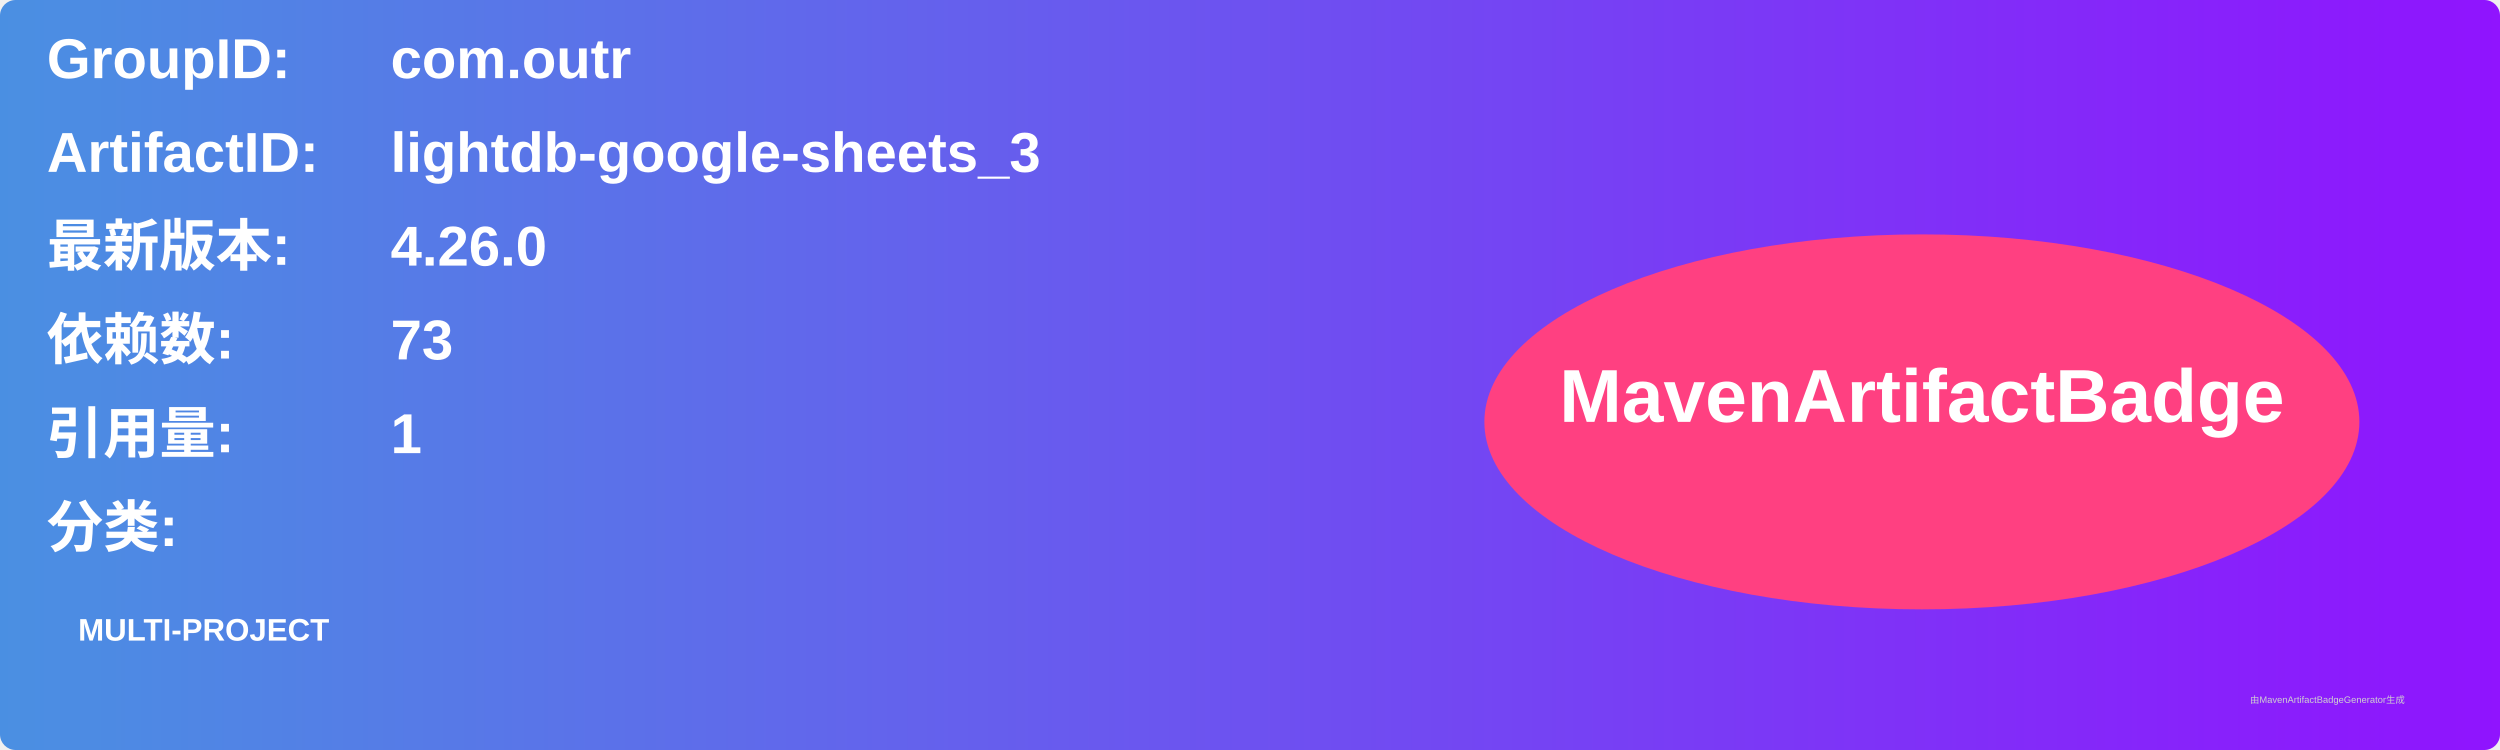
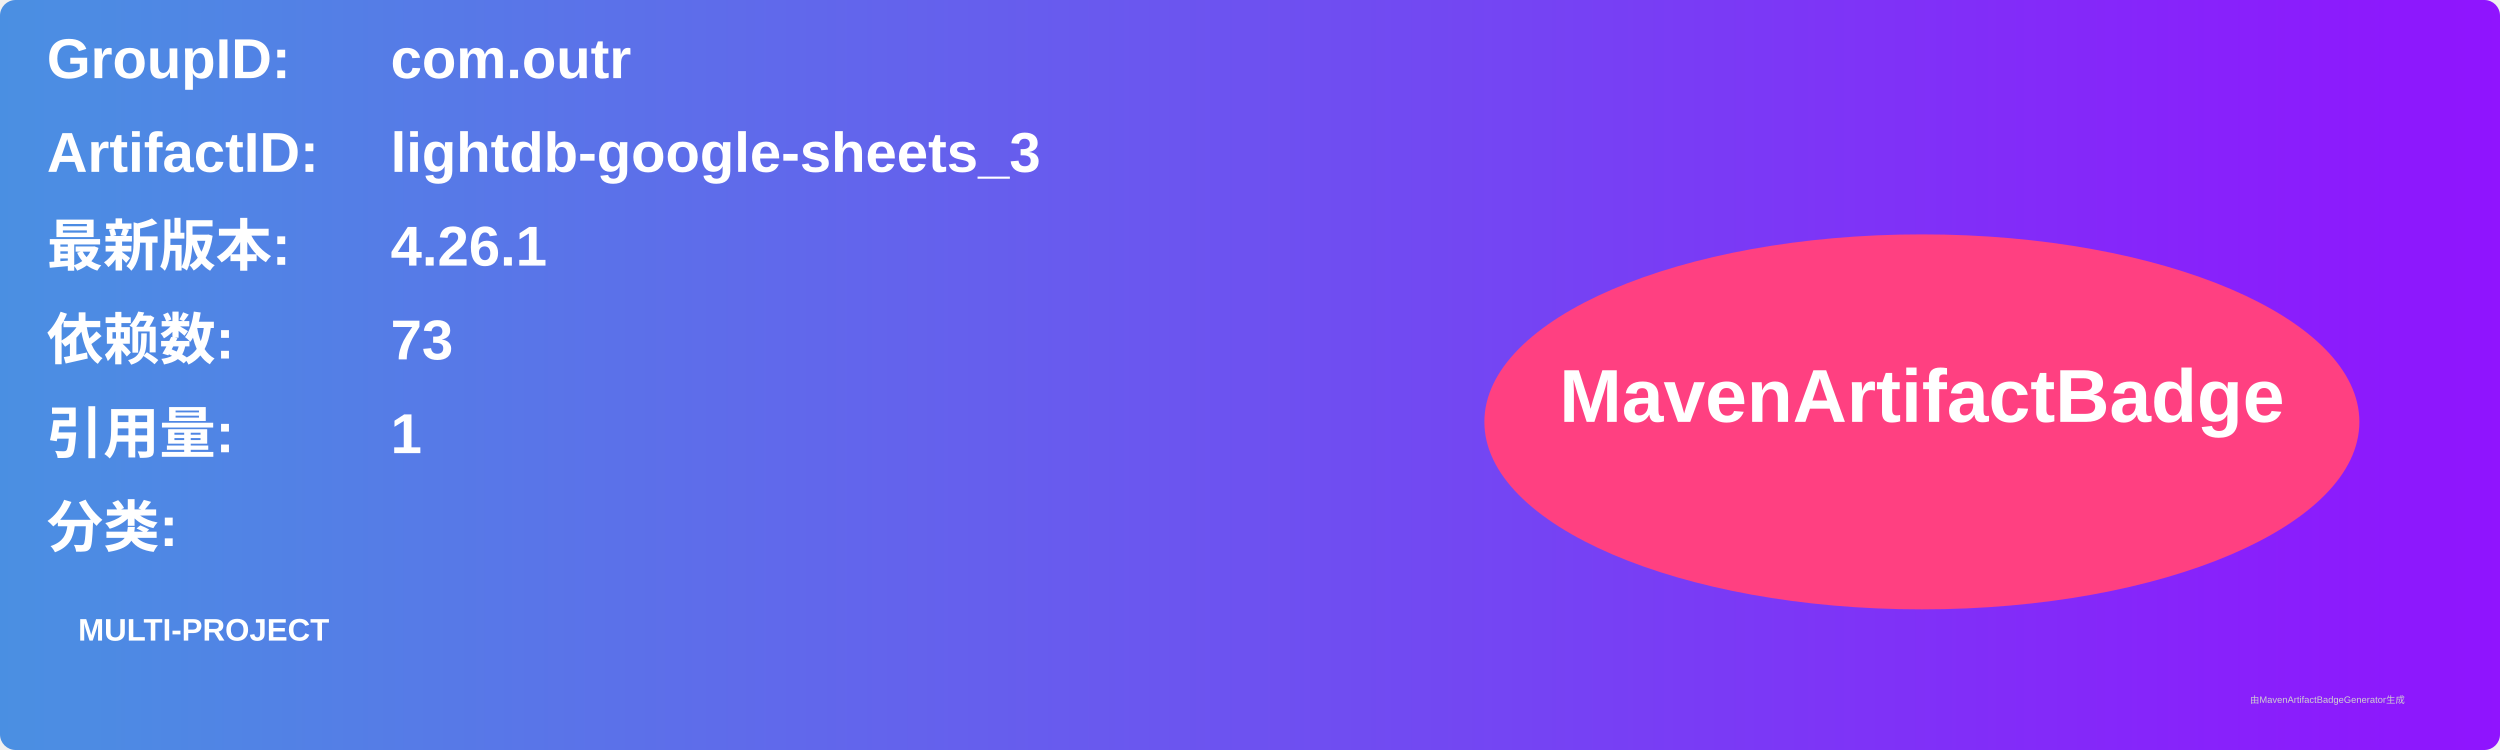
<svg xmlns="http://www.w3.org/2000/svg" width="800" height="240" viewBox="0 0 800 240">
  <linearGradient id="grad" x1="0%" y1="0%" x2="100%" y2="0%">
    <stop offset="0%" stop-color="#4a90e2" />
    <stop offset="100%" stop-color="#9013fe" />
  </linearGradient>
  <rect width="100%" height="100%" rx="5" ry="5" fill="url(#grad)" />
  <g transform="translate(15, 15)">
    <text x="0" y="10" font-family="Arial" font-size="18" fill="white" font-weight="bold" width="260">GroupID:</text>
    <text x="110" y="10" font-family="Arial" font-size="18" fill="white" font-weight="bold" width="460">com.outr</text>
    <text x="0" y="40" font-family="Arial" font-size="18" fill="white" font-weight="bold" width="260">ArtifactID:</text>
    <text x="110" y="40" font-family="Arial" font-size="18" fill="white" font-weight="bold" width="460">lightdb-google-sheets_3</text>
    <text x="0" y="70" font-family="Arial" font-size="18" fill="white" font-weight="bold">最新版本:</text>
    <text x="110" y="70" font-family="Arial" font-size="18" fill="white" font-weight="bold">
-       <tspan font-weight="bold">4.26.0</tspan>
+       <tspan font-weight="bold">4.26.1</tspan>
    </text>
    <text x="0" y="100" font-family="Arial" font-size="18" fill="white" font-weight="bold">依赖数: </text>
    <text x="110" y="100" font-family="Arial" font-size="18" fill="white">
      <tspan font-weight="bold">73</tspan>
    </text>
    <text x="0" y="130" font-family="Arial" font-size="18" fill="white" font-weight="bold">引用量: </text>
    <text x="110" y="130" font-family="Arial" font-size="18" fill="white">
      <tspan font-weight="bold">1</tspan>
    </text>
    <text x="0" y="160" font-family="Arial" font-size="18" fill="white" font-weight="bold">分类:</text>
    <text x="10" y="190" font-family="Arial" font-size="10" fill="white">
      <tspan font-weight="bold">MULTI-PROJECT</tspan>
    </text>
    <ellipse cx="600" cy="120" rx="140" ry="60" fill="#ff4081" />
    <text x="600" y="120" text-anchor="middle" font-family="Arial" font-size="24" fill="white" font-weight="bold">MavenArtifactBadge</text>
  </g>
  <text x="720" y="225" font-family="Arial" font-size="3" fill="#d0d0d0">由MavenArtifactBadgeGenerator生成</text>
</svg>
